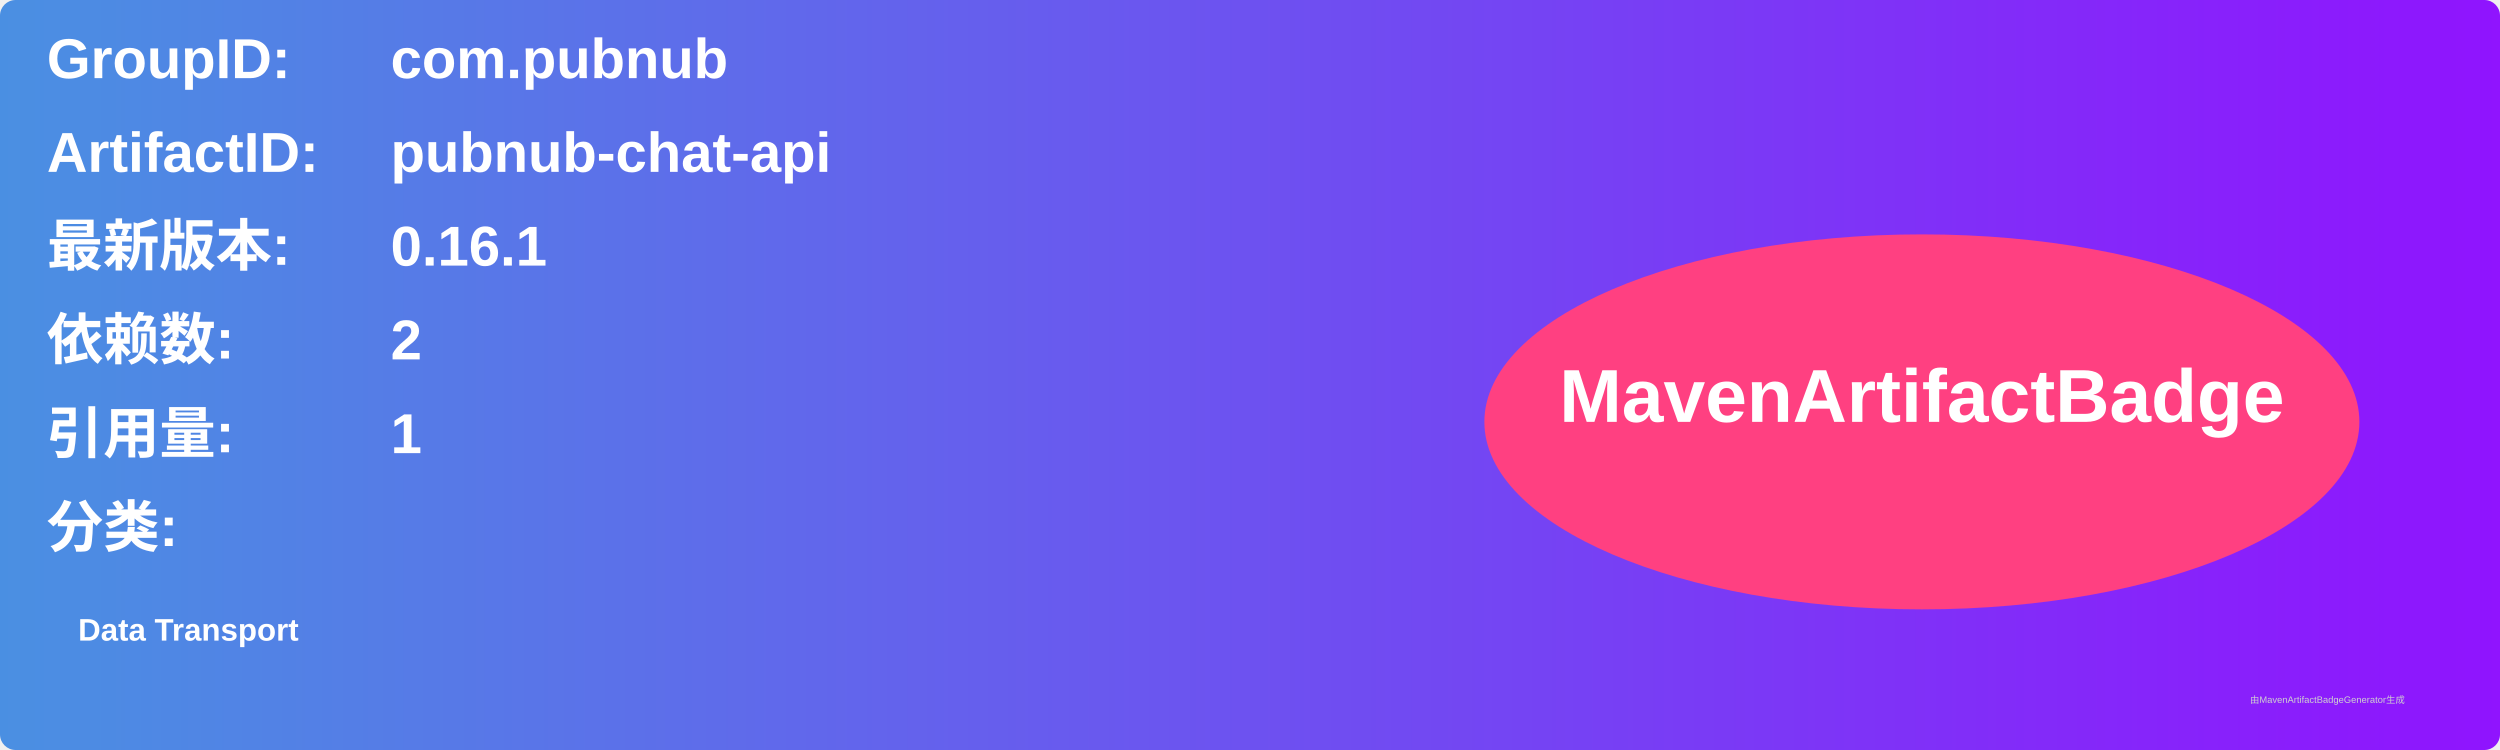
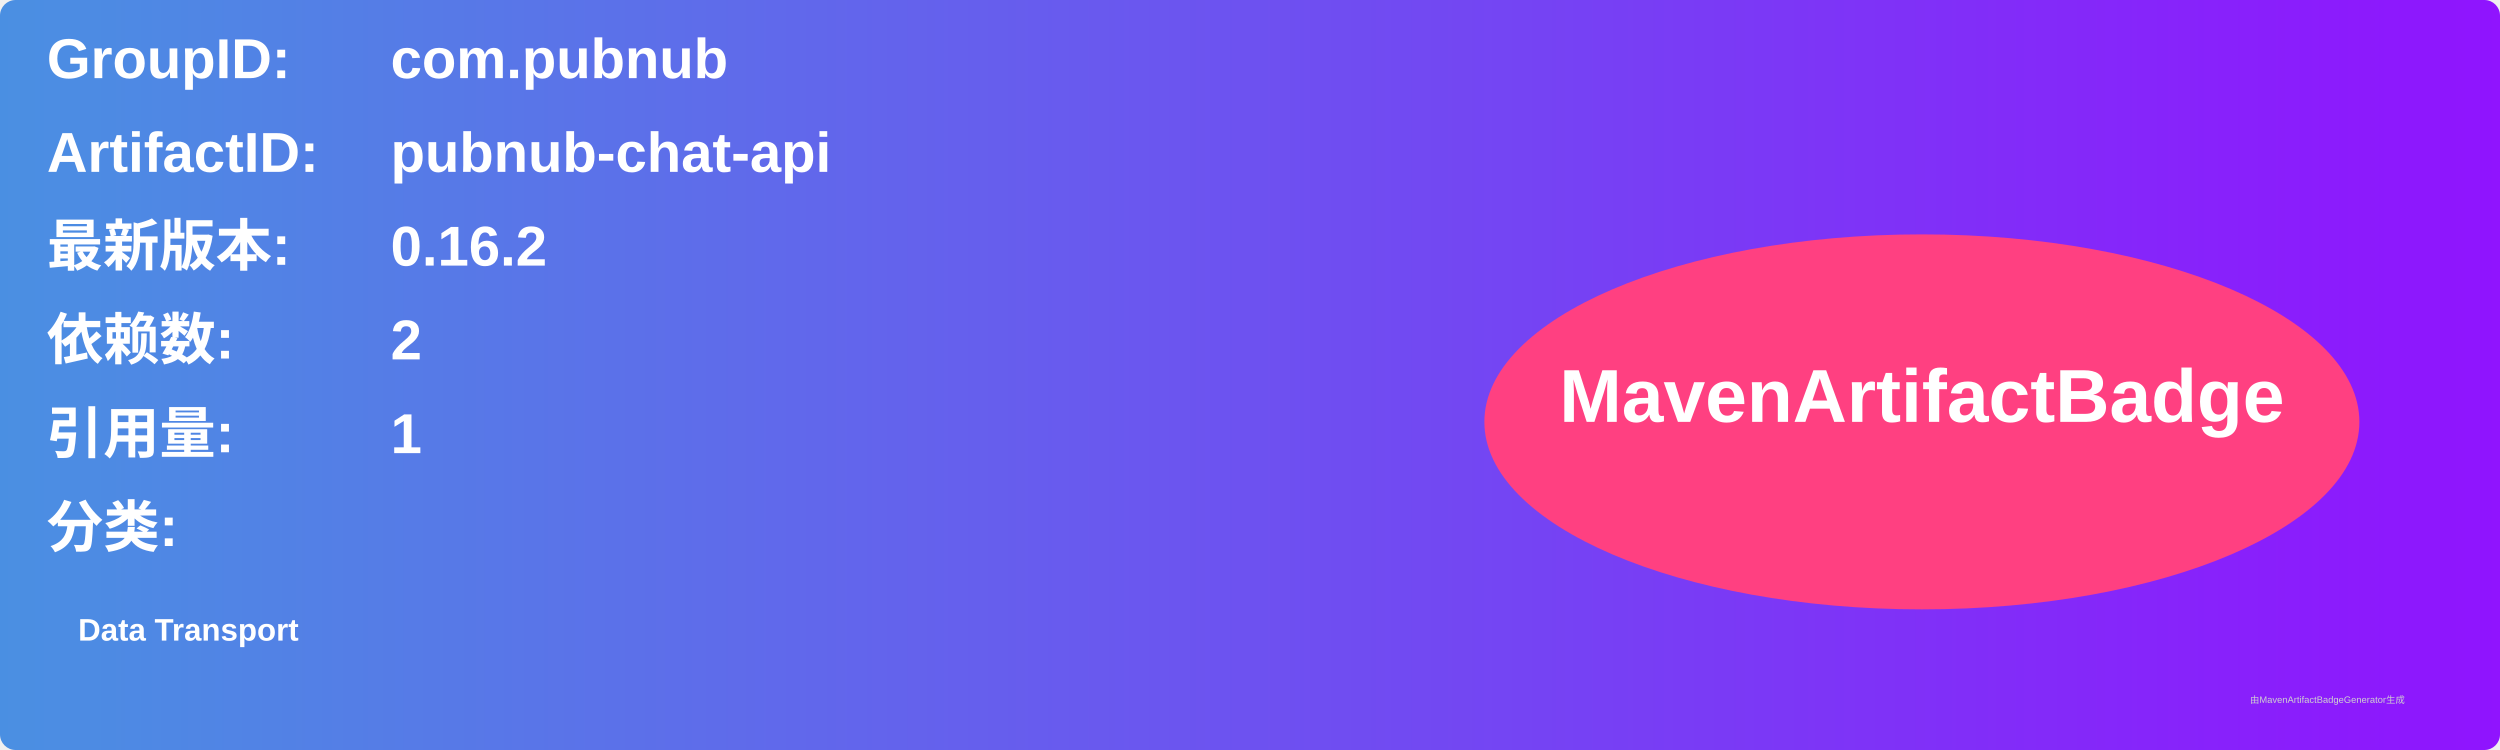
<svg xmlns="http://www.w3.org/2000/svg" width="800" height="240" viewBox="0 0 800 240">
  <linearGradient id="grad" x1="0%" y1="0%" x2="100%" y2="0%">
    <stop offset="0%" stop-color="#4a90e2" />
    <stop offset="100%" stop-color="#9013fe" />
  </linearGradient>
  <rect width="100%" height="100%" rx="5" ry="5" fill="url(#grad)" />
  <g transform="translate(15, 15)">
    <text x="0" y="10" font-family="Arial" font-size="18" fill="white" font-weight="bold" width="260">GroupID:</text>
    <text x="110" y="10" font-family="Arial" font-size="18" fill="white" font-weight="bold" width="460">com.pubnub</text>
    <text x="0" y="40" font-family="Arial" font-size="18" fill="white" font-weight="bold" width="260">ArtifactID:</text>
    <text x="110" y="40" font-family="Arial" font-size="18" fill="white" font-weight="bold" width="460">pubnub-chat-api</text>
    <text x="0" y="70" font-family="Arial" font-size="18" fill="white" font-weight="bold">最新版本:</text>
    <text x="110" y="70" font-family="Arial" font-size="18" fill="white" font-weight="bold">
-       <tspan font-weight="bold">0.16.1</tspan>
+       <tspan font-weight="bold">0.16.2</tspan>
    </text>
    <text x="0" y="100" font-family="Arial" font-size="18" fill="white" font-weight="bold">依赖数: </text>
    <text x="110" y="100" font-family="Arial" font-size="18" fill="white">
      <tspan font-weight="bold">2</tspan>
    </text>
    <text x="0" y="130" font-family="Arial" font-size="18" fill="white" font-weight="bold">引用量: </text>
    <text x="110" y="130" font-family="Arial" font-size="18" fill="white">
      <tspan font-weight="bold">1</tspan>
    </text>
    <text x="0" y="160" font-family="Arial" font-size="18" fill="white" font-weight="bold">分类:</text>
    <text x="10" y="190" font-family="Arial" font-size="10" fill="white">
      <tspan font-weight="bold">Data Transport</tspan>
    </text>
    <ellipse cx="600" cy="120" rx="140" ry="60" fill="#ff4081" />
    <text x="600" y="120" text-anchor="middle" font-family="Arial" font-size="24" fill="white" font-weight="bold">MavenArtifactBadge</text>
  </g>
  <text x="720" y="225" font-family="Arial" font-size="3" fill="#d0d0d0">由MavenArtifactBadgeGenerator生成</text>
</svg>
